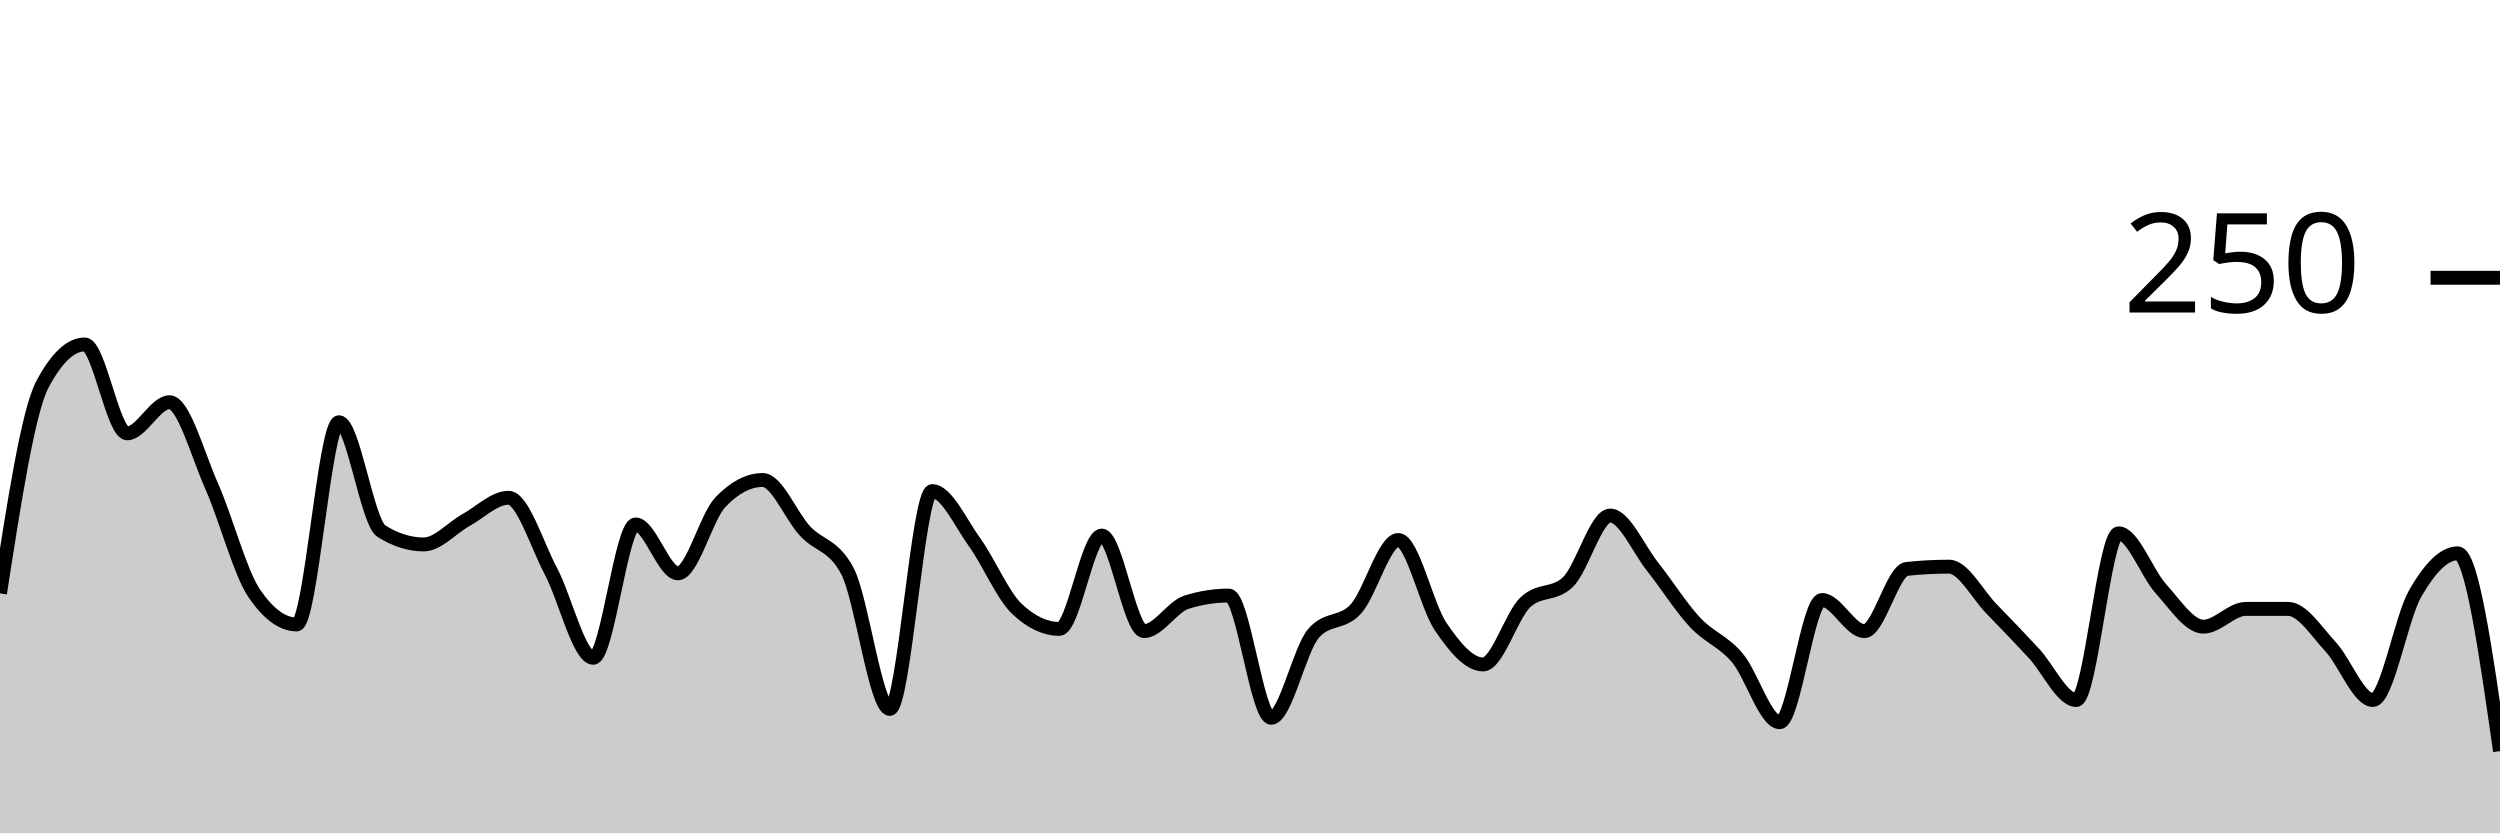
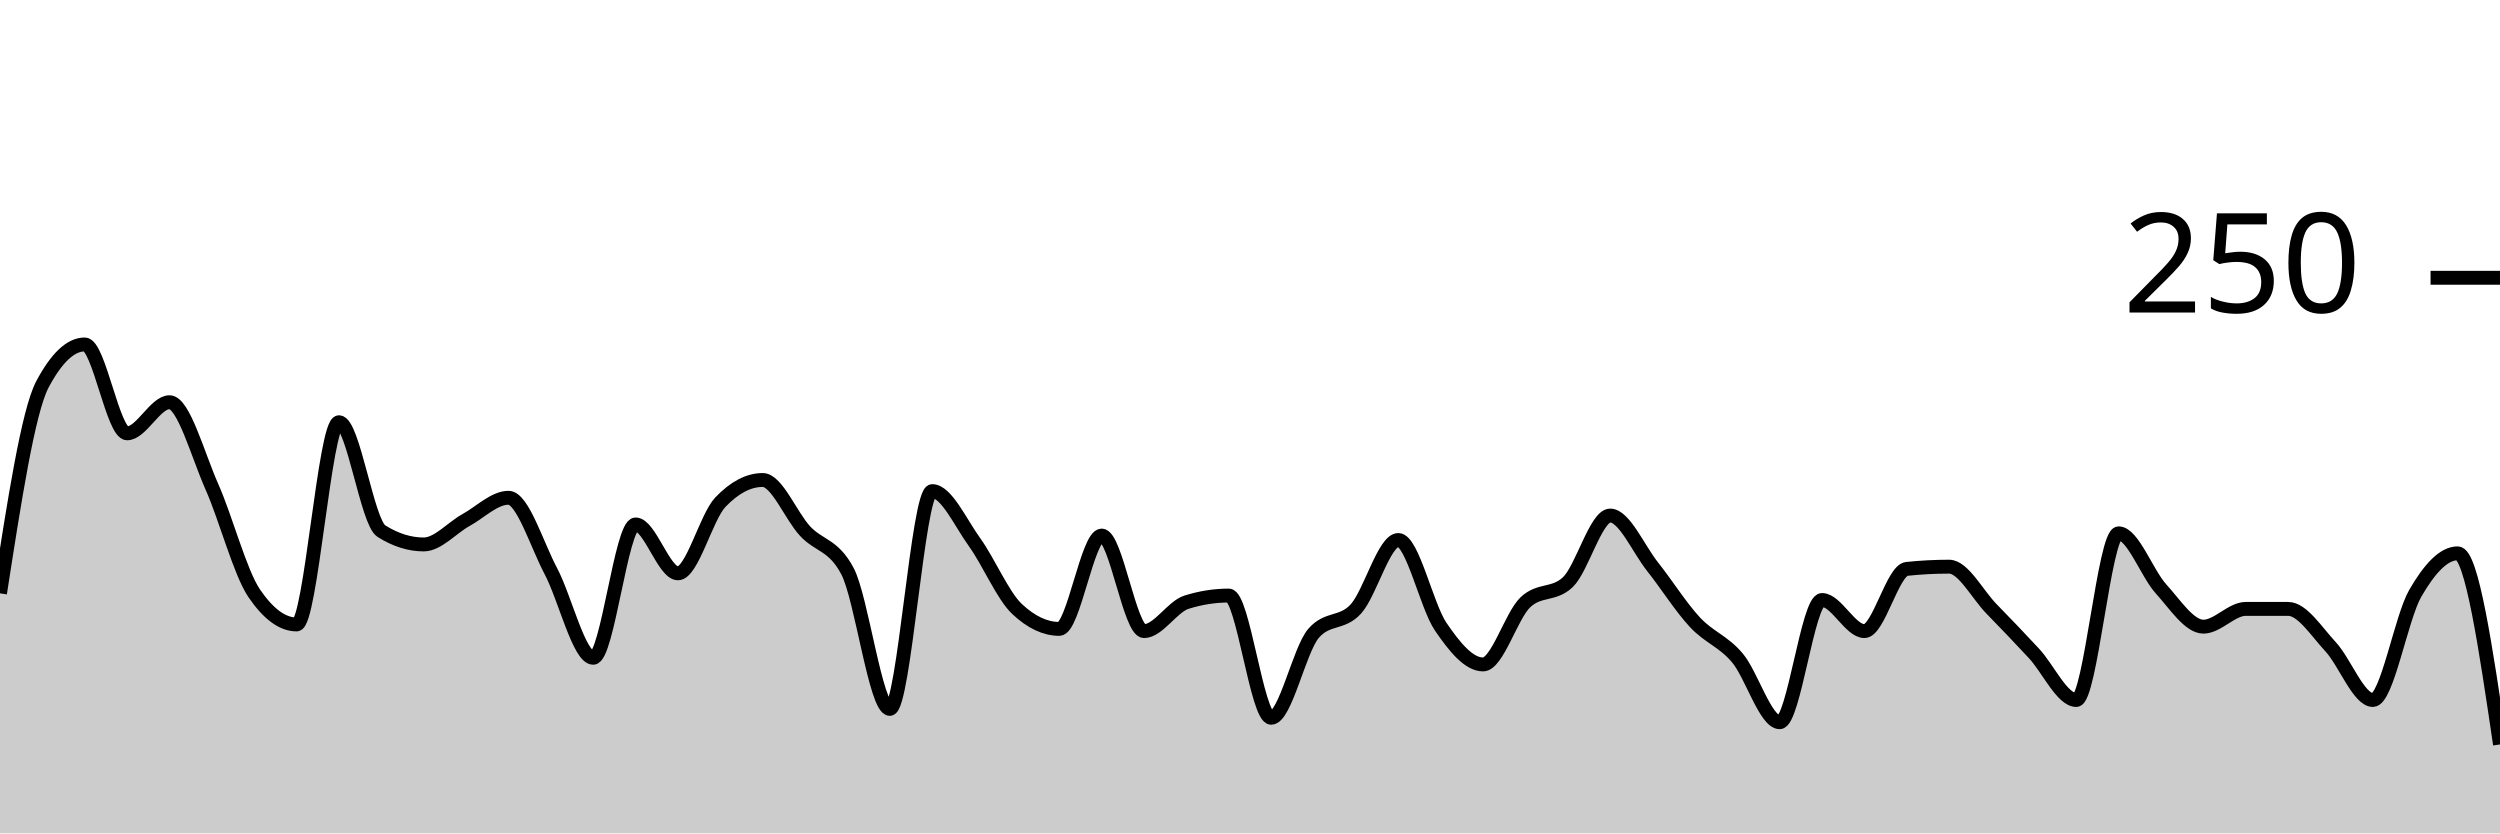
<svg xmlns="http://www.w3.org/2000/svg" viewBox="0 0 180 60">
  <g transform="translate(0,20)">
-     <path class="area" fill="rgba(0, 0, 0, 0.2)" d="M0,22.72C1.017,16.16,2.034,9.6,3.051,7.68C4.068,5.76,5.085,4.8,6.102,4.8C7.119,4.8,8.136,11.2,9.153,11.2C10.169,11.2,11.186,8.96,12.203,8.96C13.22,8.96,14.237,12.747,15.254,15.04C16.271,17.333,17.288,21.227,18.305,22.72C19.322,24.213,20.339,24.96,21.356,24.96C22.373,24.96,23.39,10.4,24.407,10.4C25.424,10.4,26.441,17.6,27.458,18.24C28.475,18.88,29.492,19.2,30.508,19.2C31.525,19.2,32.542,18,33.559,17.44C34.576,16.88,35.593,15.84,36.61,15.84C37.627,15.84,38.644,19.2,39.661,21.12C40.678,23.04,41.695,27.36,42.712,27.36C43.729,27.36,44.746,17.76,45.763,17.76C46.78,17.76,47.797,21.28,48.814,21.28C49.831,21.28,50.847,17.227,51.864,16.16C52.881,15.093,53.898,14.56,54.915,14.56C55.932,14.56,56.949,17.147,57.966,18.24C58.983,19.333,60,19.2,61.017,21.12C62.034,23.04,63.051,31.04,64.068,31.04C65.085,31.04,66.102,15.36,67.119,15.36C68.136,15.36,69.153,17.627,70.169,19.04C71.186,20.453,72.203,22.88,73.22,23.84C74.237,24.8,75.254,25.28,76.271,25.28C77.288,25.28,78.305,18.56,79.322,18.56C80.339,18.56,81.356,25.44,82.373,25.44C83.39,25.44,84.407,23.68,85.424,23.36C86.441,23.04,87.458,22.88,88.475,22.88C89.492,22.88,90.508,31.68,91.525,31.68C92.542,31.68,93.559,26.773,94.576,25.6C95.593,24.427,96.61,24.96,97.627,23.84C98.644,22.72,99.661,18.88,100.678,18.88C101.695,18.88,102.712,23.627,103.729,25.12C104.746,26.613,105.763,27.84,106.78,27.84C107.797,27.84,108.814,24.32,109.831,23.36C110.847,22.4,111.864,22.88,112.881,21.92C113.898,20.96,114.915,17.12,115.932,17.12C116.949,17.12,117.966,19.52,118.983,20.8C120,22.08,121.017,23.707,122.034,24.8C123.051,25.893,124.068,26.16,125.085,27.36C126.102,28.56,127.119,32,128.136,32C129.153,32,130.169,23.2,131.186,23.2C132.203,23.2,133.22,25.44,134.237,25.44C135.254,25.44,136.271,21.067,137.288,20.96C138.305,20.853,139.322,20.8,140.339,20.8C141.356,20.8,142.373,22.8,143.39,23.84C144.407,24.88,145.424,25.947,146.441,27.04C147.458,28.133,148.475,30.4,149.492,30.4C150.508,30.4,151.525,18.4,152.542,18.4C153.559,18.4,154.576,21.28,155.593,22.4C156.61,23.52,157.627,25.12,158.644,25.12C159.661,25.12,160.678,23.84,161.695,23.84C162.712,23.84,163.729,23.84,164.746,23.84C165.763,23.84,166.78,25.467,167.797,26.56C168.814,27.653,169.831,30.4,170.847,30.4C171.864,30.4,172.881,24.48,173.898,22.72C174.915,20.96,175.932,19.84,176.949,19.84C177.966,19.84,178.983,26.96,180,34.08L180,40C178.983,40,177.966,40,176.949,40C175.932,40,174.915,40,173.898,40C172.881,40,171.864,40,170.847,40C169.831,40,168.814,40,167.797,40C166.78,40,165.763,40,164.746,40C163.729,40,162.712,40,161.695,40C160.678,40,159.661,40,158.644,40C157.627,40,156.61,40,155.593,40C154.576,40,153.559,40,152.542,40C151.525,40,150.508,40,149.492,40C148.475,40,147.458,40,146.441,40C145.424,40,144.407,40,143.39,40C142.373,40,141.356,40,140.339,40C139.322,40,138.305,40,137.288,40C136.271,40,135.254,40,134.237,40C133.22,40,132.203,40,131.186,40C130.169,40,129.153,40,128.136,40C127.119,40,126.102,40,125.085,40C124.068,40,123.051,40,122.034,40C121.017,40,120,40,118.983,40C117.966,40,116.949,40,115.932,40C114.915,40,113.898,40,112.881,40C111.864,40,110.847,40,109.831,40C108.814,40,107.797,40,106.78,40C105.763,40,104.746,40,103.729,40C102.712,40,101.695,40,100.678,40C99.661,40,98.644,40,97.627,40C96.61,40,95.593,40,94.576,40C93.559,40,92.542,40,91.525,40C90.508,40,89.492,40,88.475,40C87.458,40,86.441,40,85.424,40C84.407,40,83.39,40,82.373,40C81.356,40,80.339,40,79.322,40C78.305,40,77.288,40,76.271,40C75.254,40,74.237,40,73.22,40C72.203,40,71.186,40,70.169,40C69.153,40,68.136,40,67.119,40C66.102,40,65.085,40,64.068,40C63.051,40,62.034,40,61.017,40C60,40,58.983,40,57.966,40C56.949,40,55.932,40,54.915,40C53.898,40,52.881,40,51.864,40C50.847,40,49.831,40,48.814,40C47.797,40,46.78,40,45.763,40C44.746,40,43.729,40,42.712,40C41.695,40,40.678,40,39.661,40C38.644,40,37.627,40,36.61,40C35.593,40,34.576,40,33.559,40C32.542,40,31.525,40,30.508,40C29.492,40,28.475,40,27.458,40C26.441,40,25.424,40,24.407,40C23.39,40,22.373,40,21.356,40C20.339,40,19.322,40,18.305,40C17.288,40,16.271,40,15.254,40C14.237,40,13.22,40,12.203,40C11.186,40,10.169,40,9.153,40C8.136,40,7.119,40,6.102,40C5.085,40,4.068,40,3.051,40C2.034,40,1.017,40,0,40Z" />
-     <path class="line" stroke="black" fill="none" d="M0,22.72C1.017,16.16,2.034,9.6,3.051,7.68C4.068,5.76,5.085,4.8,6.102,4.8C7.119,4.8,8.136,11.2,9.153,11.2C10.169,11.2,11.186,8.96,12.203,8.96C13.22,8.96,14.237,12.747,15.254,15.04C16.271,17.333,17.288,21.227,18.305,22.72C19.322,24.213,20.339,24.96,21.356,24.96C22.373,24.96,23.39,10.4,24.407,10.4C25.424,10.4,26.441,17.6,27.458,18.24C28.475,18.88,29.492,19.2,30.508,19.2C31.525,19.2,32.542,18,33.559,17.44C34.576,16.88,35.593,15.84,36.61,15.84C37.627,15.84,38.644,19.2,39.661,21.12C40.678,23.04,41.695,27.36,42.712,27.36C43.729,27.36,44.746,17.76,45.763,17.76C46.78,17.76,47.797,21.28,48.814,21.28C49.831,21.28,50.847,17.227,51.864,16.16C52.881,15.093,53.898,14.56,54.915,14.56C55.932,14.56,56.949,17.147,57.966,18.24C58.983,19.333,60,19.2,61.017,21.12C62.034,23.04,63.051,31.04,64.068,31.04C65.085,31.04,66.102,15.36,67.119,15.36C68.136,15.36,69.153,17.627,70.169,19.04C71.186,20.453,72.203,22.88,73.22,23.84C74.237,24.8,75.254,25.28,76.271,25.28C77.288,25.28,78.305,18.56,79.322,18.56C80.339,18.56,81.356,25.44,82.373,25.44C83.39,25.44,84.407,23.68,85.424,23.36C86.441,23.04,87.458,22.88,88.475,22.88C89.492,22.88,90.508,31.68,91.525,31.68C92.542,31.68,93.559,26.773,94.576,25.6C95.593,24.427,96.61,24.96,97.627,23.84C98.644,22.72,99.661,18.88,100.678,18.88C101.695,18.88,102.712,23.627,103.729,25.12C104.746,26.613,105.763,27.84,106.78,27.84C107.797,27.84,108.814,24.32,109.831,23.36C110.847,22.4,111.864,22.88,112.881,21.92C113.898,20.96,114.915,17.12,115.932,17.12C116.949,17.12,117.966,19.52,118.983,20.8C120,22.08,121.017,23.707,122.034,24.8C123.051,25.893,124.068,26.16,125.085,27.36C126.102,28.56,127.119,32,128.136,32C129.153,32,130.169,23.2,131.186,23.2C132.203,23.2,133.22,25.44,134.237,25.44C135.254,25.44,136.271,21.067,137.288,20.96C138.305,20.853,139.322,20.8,140.339,20.8C141.356,20.8,142.373,22.8,143.39,23.84C144.407,24.88,145.424,25.947,146.441,27.04C147.458,28.133,148.475,30.4,149.492,30.4C150.508,30.4,151.525,18.4,152.542,18.4C153.559,18.4,154.576,21.28,155.593,22.4C156.61,23.52,157.627,25.12,158.644,25.12C159.661,25.12,160.678,23.84,161.695,23.84C162.712,23.84,163.729,23.84,164.746,23.84C165.763,23.84,166.78,25.467,167.797,26.56C168.814,27.653,169.831,30.4,170.847,30.4C171.864,30.4,172.881,24.48,173.898,22.72C174.915,20.96,175.932,19.84,176.949,19.84C177.966,19.84,178.983,26.96,180,34.08" />
+     <path class="area" fill="rgba(0, 0, 0, 0.2)" d="M0,22.72C1.017,16.16,2.034,9.6,3.051,7.68C4.068,5.76,5.085,4.8,6.102,4.8C7.119,4.8,8.136,11.2,9.153,11.2C10.169,11.2,11.186,8.96,12.203,8.96C13.22,8.96,14.237,12.747,15.254,15.04C16.271,17.333,17.288,21.227,18.305,22.72C19.322,24.213,20.339,24.96,21.356,24.96C22.373,24.96,23.39,10.4,24.407,10.4C25.424,10.4,26.441,17.6,27.458,18.24C28.475,18.88,29.492,19.2,30.508,19.2C31.525,19.2,32.542,18,33.559,17.44C34.576,16.88,35.593,15.84,36.61,15.84C37.627,15.84,38.644,19.2,39.661,21.12C40.678,23.04,41.695,27.36,42.712,27.36C43.729,27.36,44.746,17.76,45.763,17.76C46.78,17.76,47.797,21.28,48.814,21.28C49.831,21.28,50.847,17.227,51.864,16.16C52.881,15.093,53.898,14.56,54.915,14.56C55.932,14.56,56.949,17.147,57.966,18.24C58.983,19.333,60,19.2,61.017,21.12C62.034,23.04,63.051,31.04,64.068,31.04C65.085,31.04,66.102,15.36,67.119,15.36C68.136,15.36,69.153,17.627,70.169,19.04C71.186,20.453,72.203,22.88,73.22,23.84C74.237,24.8,75.254,25.28,76.271,25.28C77.288,25.28,78.305,18.56,79.322,18.56C80.339,18.56,81.356,25.44,82.373,25.44C83.39,25.44,84.407,23.68,85.424,23.36C86.441,23.04,87.458,22.88,88.475,22.88C89.492,22.88,90.508,31.68,91.525,31.68C92.542,31.68,93.559,26.773,94.576,25.6C95.593,24.427,96.61,24.96,97.627,23.84C98.644,22.72,99.661,18.88,100.678,18.88C101.695,18.88,102.712,23.627,103.729,25.12C104.746,26.613,105.763,27.84,106.78,27.84C107.797,27.84,108.814,24.32,109.831,23.36C110.847,22.4,111.864,22.88,112.881,21.92C113.898,20.96,114.915,17.12,115.932,17.12C116.949,17.12,117.966,19.52,118.983,20.8C120,22.08,121.017,23.707,122.034,24.8C123.051,25.893,124.068,26.16,125.085,27.36C126.102,28.56,127.119,32,128.136,32C129.153,32,130.169,23.2,131.186,23.2C132.203,23.2,133.22,25.44,134.237,25.44C135.254,25.44,136.271,21.067,137.288,20.96C138.305,20.853,139.322,20.8,140.339,20.8C141.356,20.8,142.373,22.8,143.39,23.84C144.407,24.88,145.424,25.947,146.441,27.04C147.458,28.133,148.475,30.4,149.492,30.4C150.508,30.4,151.525,18.4,152.542,18.4C153.559,18.4,154.576,21.28,155.593,22.4C156.61,23.52,157.627,25.12,158.644,25.12C159.661,25.12,160.678,23.84,161.695,23.84C162.712,23.84,163.729,23.84,164.746,23.84C165.763,23.84,166.78,25.467,167.797,26.56C168.814,27.653,169.831,30.4,170.847,30.4C171.864,30.4,172.881,24.48,173.898,22.72C174.915,20.96,175.932,19.84,176.949,19.84C177.966,19.84,178.983,26.72,180,33.6L180,40C178.983,40,177.966,40,176.949,40C175.932,40,174.915,40,173.898,40C172.881,40,171.864,40,170.847,40C169.831,40,168.814,40,167.797,40C166.78,40,165.763,40,164.746,40C163.729,40,162.712,40,161.695,40C160.678,40,159.661,40,158.644,40C157.627,40,156.61,40,155.593,40C154.576,40,153.559,40,152.542,40C151.525,40,150.508,40,149.492,40C148.475,40,147.458,40,146.441,40C145.424,40,144.407,40,143.39,40C142.373,40,141.356,40,140.339,40C139.322,40,138.305,40,137.288,40C136.271,40,135.254,40,134.237,40C133.22,40,132.203,40,131.186,40C130.169,40,129.153,40,128.136,40C127.119,40,126.102,40,125.085,40C124.068,40,123.051,40,122.034,40C121.017,40,120,40,118.983,40C117.966,40,116.949,40,115.932,40C114.915,40,113.898,40,112.881,40C111.864,40,110.847,40,109.831,40C108.814,40,107.797,40,106.78,40C105.763,40,104.746,40,103.729,40C102.712,40,101.695,40,100.678,40C99.661,40,98.644,40,97.627,40C96.61,40,95.593,40,94.576,40C93.559,40,92.542,40,91.525,40C90.508,40,89.492,40,88.475,40C87.458,40,86.441,40,85.424,40C84.407,40,83.39,40,82.373,40C81.356,40,80.339,40,79.322,40C78.305,40,77.288,40,76.271,40C75.254,40,74.237,40,73.22,40C72.203,40,71.186,40,70.169,40C69.153,40,68.136,40,67.119,40C66.102,40,65.085,40,64.068,40C63.051,40,62.034,40,61.017,40C60,40,58.983,40,57.966,40C56.949,40,55.932,40,54.915,40C53.898,40,52.881,40,51.864,40C50.847,40,49.831,40,48.814,40C47.797,40,46.78,40,45.763,40C44.746,40,43.729,40,42.712,40C41.695,40,40.678,40,39.661,40C38.644,40,37.627,40,36.61,40C35.593,40,34.576,40,33.559,40C32.542,40,31.525,40,30.508,40C29.492,40,28.475,40,27.458,40C26.441,40,25.424,40,24.407,40C23.39,40,22.373,40,21.356,40C20.339,40,19.322,40,18.305,40C17.288,40,16.271,40,15.254,40C14.237,40,13.22,40,12.203,40C11.186,40,10.169,40,9.153,40C8.136,40,7.119,40,6.102,40C5.085,40,4.068,40,3.051,40C2.034,40,1.017,40,0,40Z" />
+     <path class="line" stroke="black" fill="none" d="M0,22.72C1.017,16.16,2.034,9.6,3.051,7.68C4.068,5.76,5.085,4.8,6.102,4.8C7.119,4.8,8.136,11.2,9.153,11.2C10.169,11.2,11.186,8.96,12.203,8.96C13.22,8.96,14.237,12.747,15.254,15.04C16.271,17.333,17.288,21.227,18.305,22.72C19.322,24.213,20.339,24.96,21.356,24.96C22.373,24.96,23.39,10.4,24.407,10.4C25.424,10.4,26.441,17.6,27.458,18.24C28.475,18.88,29.492,19.2,30.508,19.2C31.525,19.2,32.542,18,33.559,17.44C34.576,16.88,35.593,15.84,36.61,15.84C37.627,15.84,38.644,19.2,39.661,21.12C40.678,23.04,41.695,27.36,42.712,27.36C43.729,27.36,44.746,17.76,45.763,17.76C46.78,17.76,47.797,21.28,48.814,21.28C49.831,21.28,50.847,17.227,51.864,16.16C52.881,15.093,53.898,14.56,54.915,14.56C55.932,14.56,56.949,17.147,57.966,18.24C58.983,19.333,60,19.2,61.017,21.12C62.034,23.04,63.051,31.04,64.068,31.04C65.085,31.04,66.102,15.36,67.119,15.36C68.136,15.36,69.153,17.627,70.169,19.04C71.186,20.453,72.203,22.88,73.22,23.84C74.237,24.8,75.254,25.28,76.271,25.28C77.288,25.28,78.305,18.56,79.322,18.56C80.339,18.56,81.356,25.44,82.373,25.44C83.39,25.44,84.407,23.68,85.424,23.36C86.441,23.04,87.458,22.88,88.475,22.88C89.492,22.88,90.508,31.68,91.525,31.68C92.542,31.68,93.559,26.773,94.576,25.6C95.593,24.427,96.61,24.96,97.627,23.84C98.644,22.72,99.661,18.88,100.678,18.88C101.695,18.88,102.712,23.627,103.729,25.12C104.746,26.613,105.763,27.84,106.78,27.84C107.797,27.84,108.814,24.32,109.831,23.36C110.847,22.4,111.864,22.88,112.881,21.92C113.898,20.96,114.915,17.12,115.932,17.12C116.949,17.12,117.966,19.52,118.983,20.8C120,22.08,121.017,23.707,122.034,24.8C123.051,25.893,124.068,26.16,125.085,27.36C126.102,28.56,127.119,32,128.136,32C129.153,32,130.169,23.2,131.186,23.2C132.203,23.2,133.22,25.44,134.237,25.44C135.254,25.44,136.271,21.067,137.288,20.96C138.305,20.853,139.322,20.8,140.339,20.8C141.356,20.8,142.373,22.8,143.39,23.84C144.407,24.88,145.424,25.947,146.441,27.04C147.458,28.133,148.475,30.4,149.492,30.4C150.508,30.4,151.525,18.4,152.542,18.4C153.559,18.4,154.576,21.28,155.593,22.4C156.61,23.52,157.627,25.12,158.644,25.12C159.661,25.12,160.678,23.84,161.695,23.84C162.712,23.84,163.729,23.84,164.746,23.84C165.763,23.84,166.78,25.467,167.797,26.56C168.814,27.653,169.831,30.4,170.847,30.4C171.864,30.4,172.881,24.48,173.898,22.72C174.915,20.96,175.932,19.84,176.949,19.84C177.966,19.84,178.983,26.72,180,33.6" />
    <path class="axis-ceiling" stroke-width="1" stroke="black" fill="none" d="M175,0L180,0" />
    <text class="axis-ceiling-label" font-family="sans-serif" text-anchor="end" font-size="10px" x="170" y="2.5">250</text>
  </g>
</svg>
